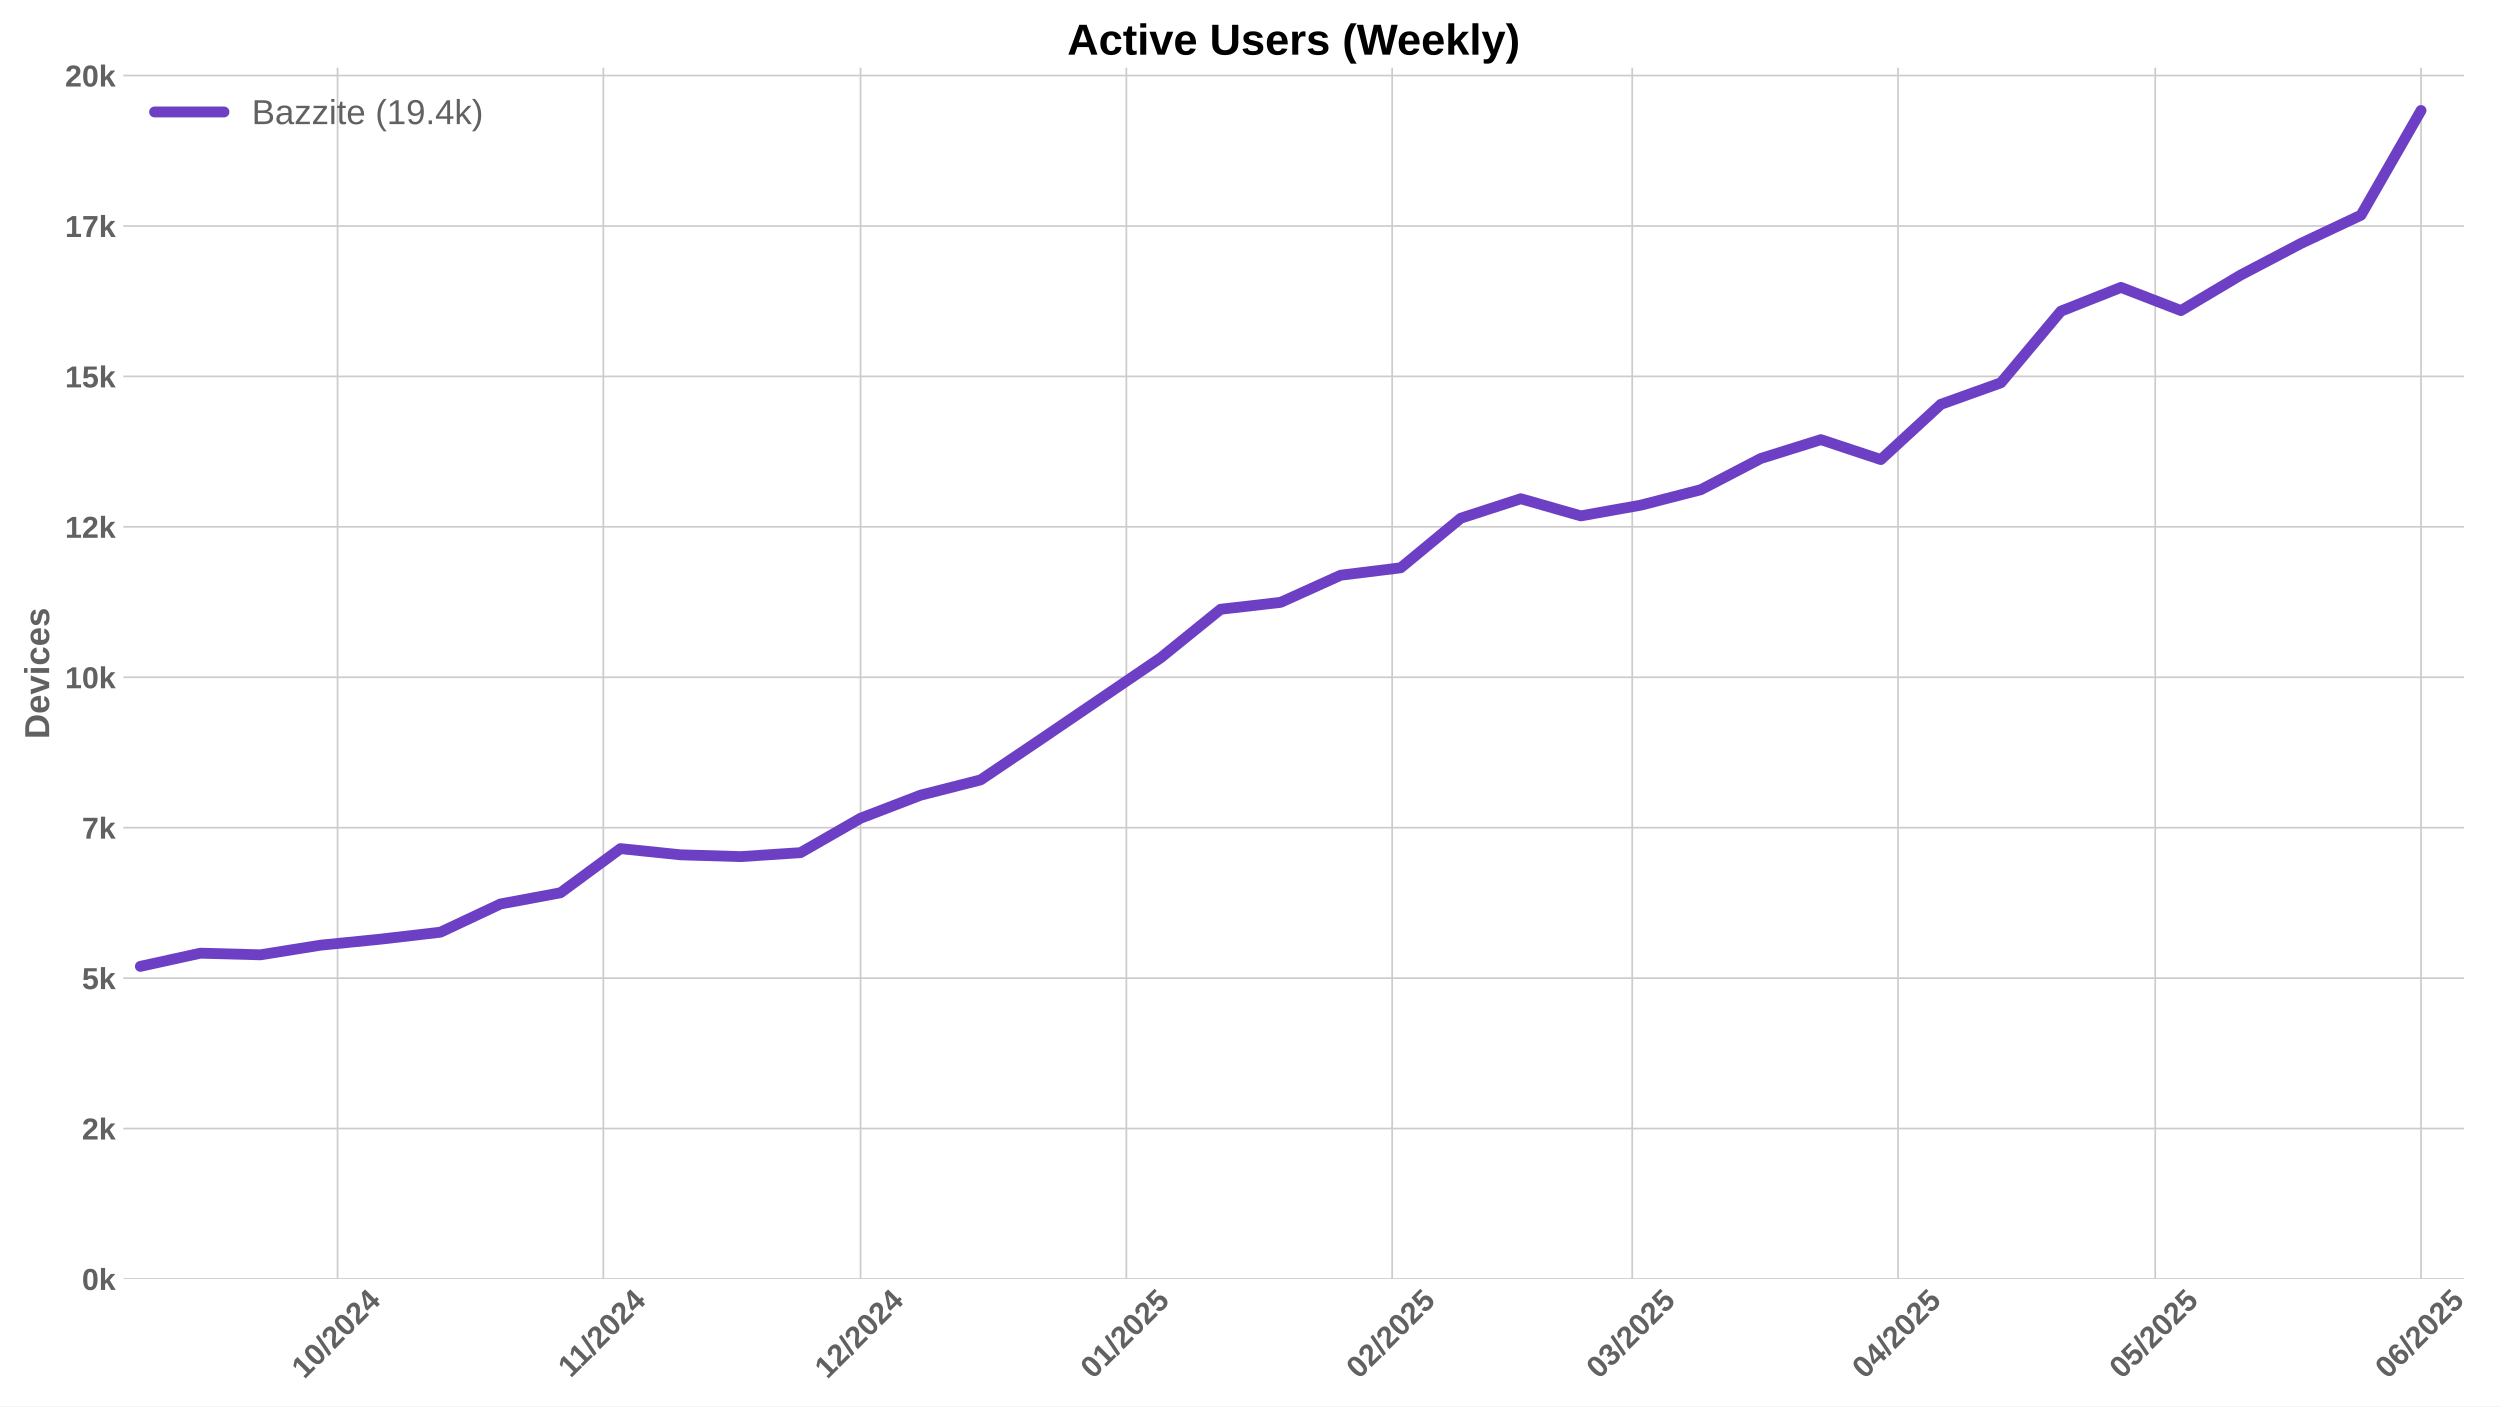
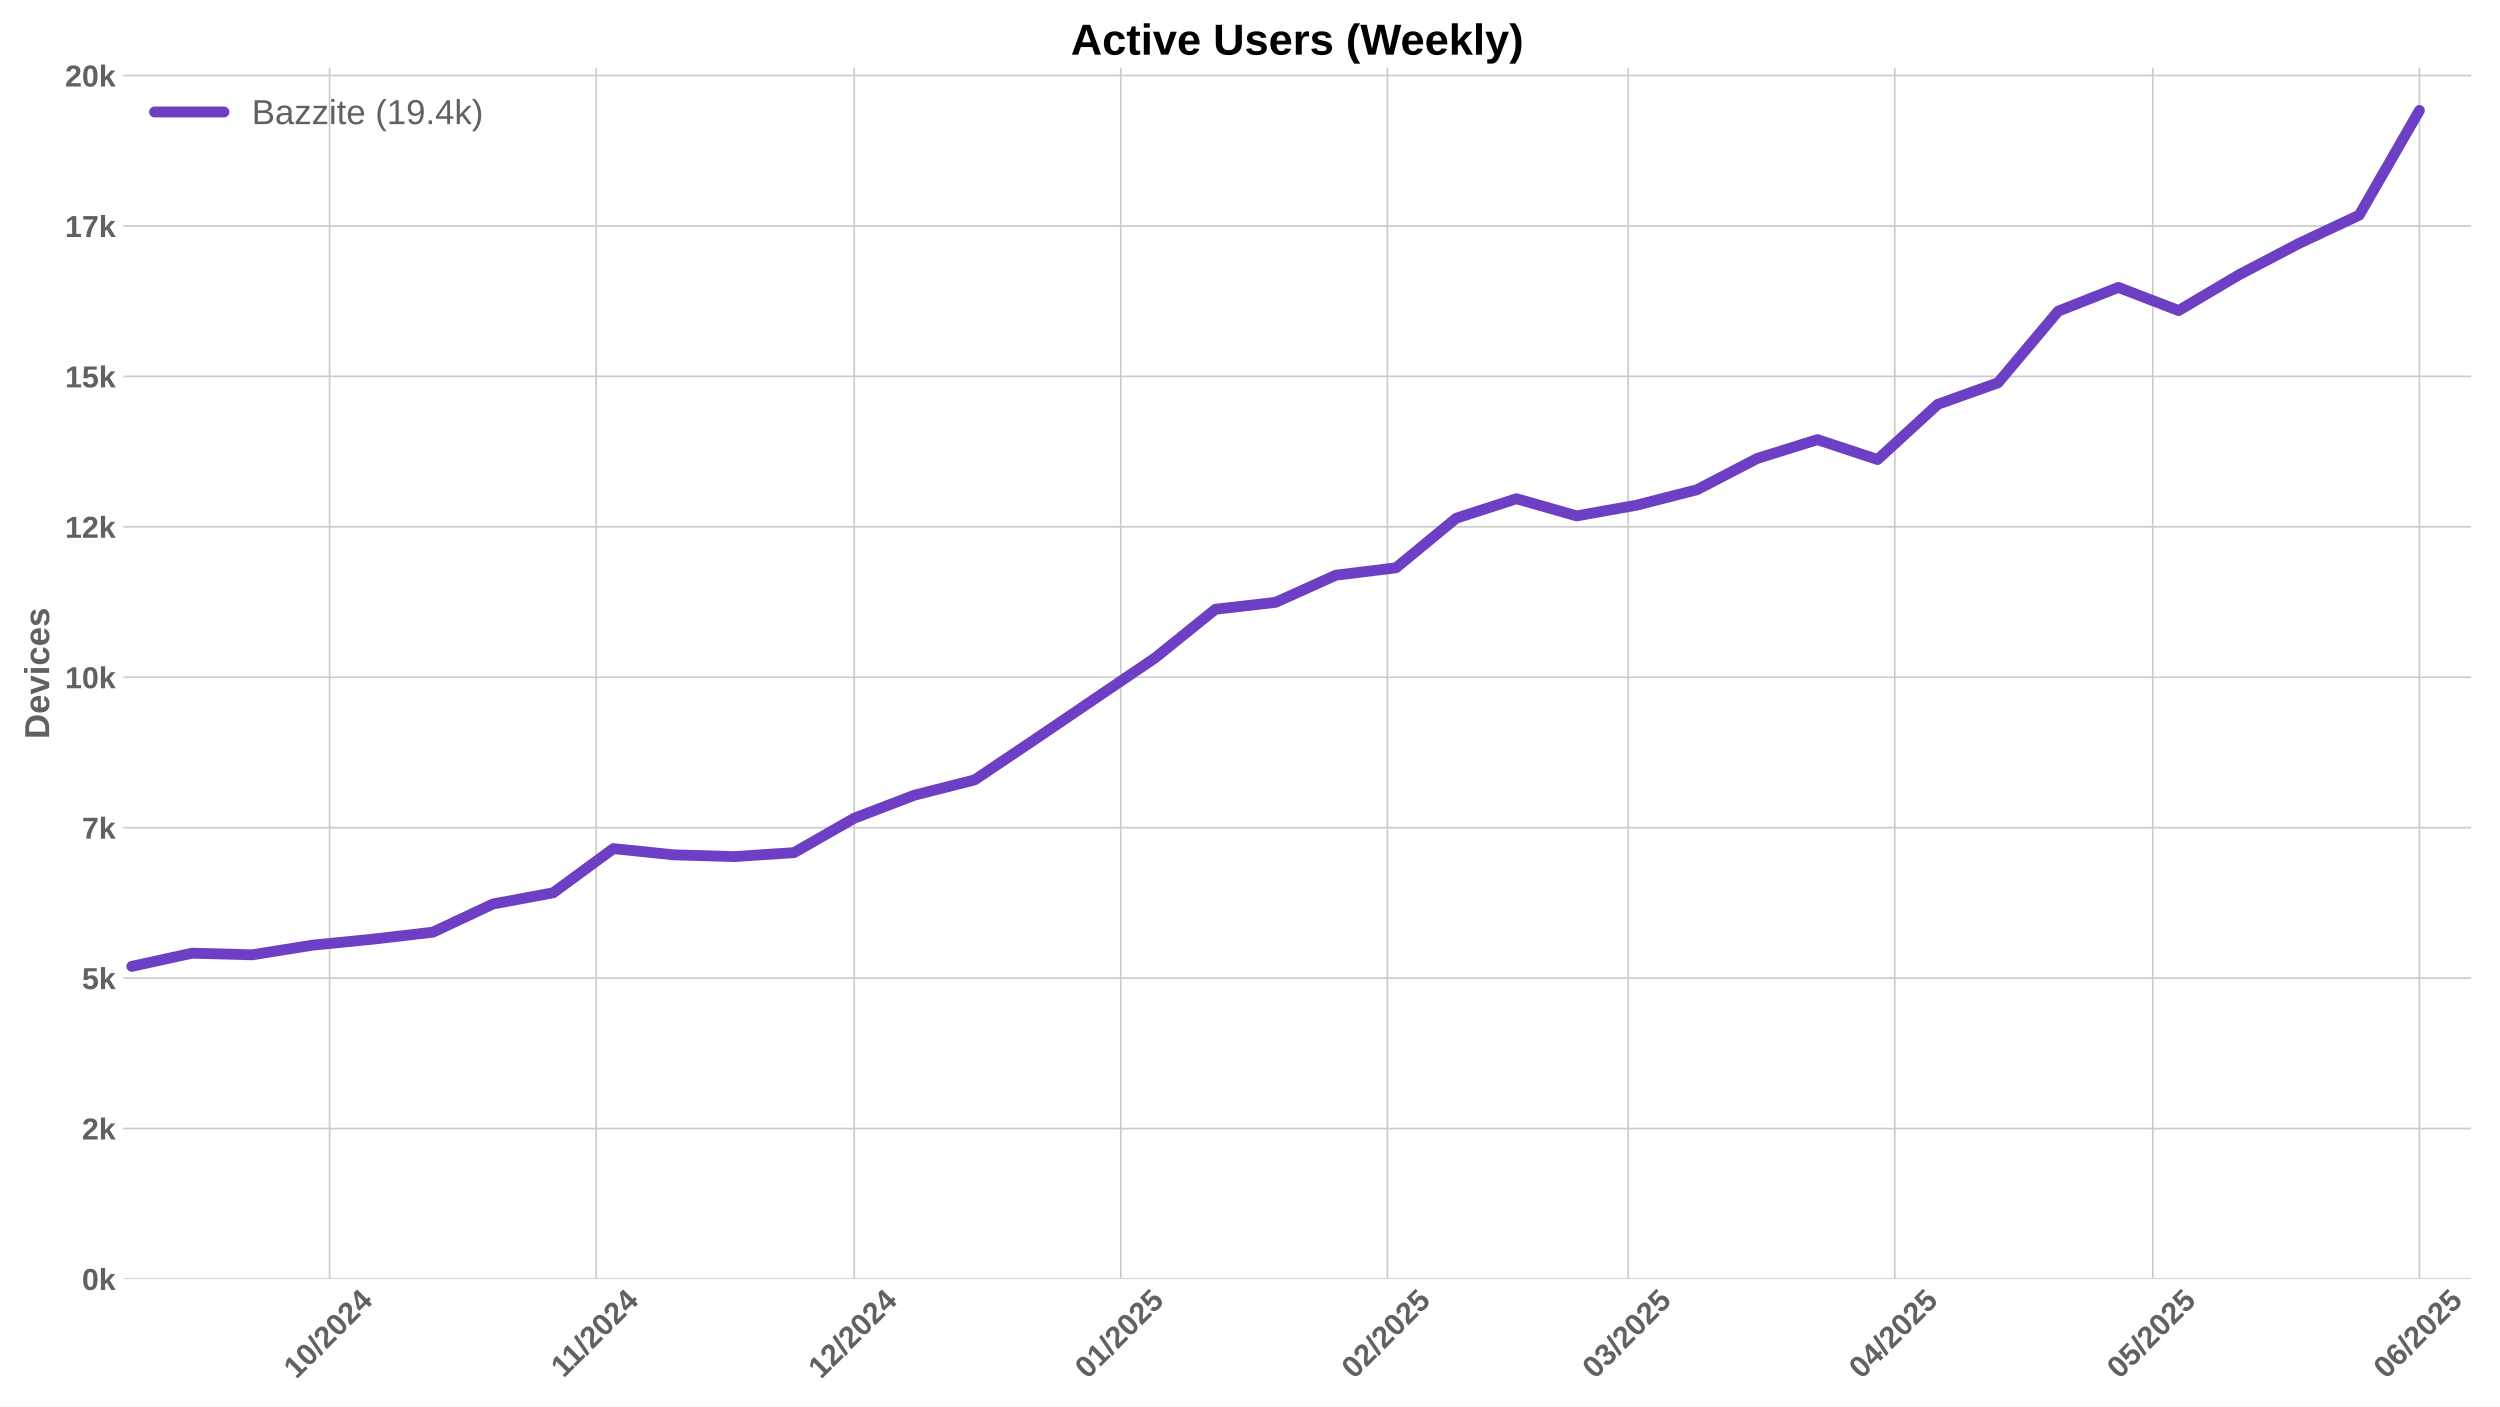
<svg xmlns="http://www.w3.org/2000/svg" xmlns:xlink="http://www.w3.org/1999/xlink" width="1152pt" height="648pt" viewBox="0 0 1152 648" version="1.1">
  <defs>
    <style type="text/css">*{stroke-linejoin: round; stroke-linecap: butt}</style>
  </defs>
  <g id="figure_1">
    <g id="patch_1">
      <path d="M 0 648  L 1152 648  L 1152 0  L 0 0  z " style="fill: #ffffff" />
    </g>
    <g id="axes_1">
      <g id="patch_2">
-         <path d="M 56.82 589.343  L 1135.414 589.343  L 1135.414 31.2  L 56.82 31.2  z " style="fill: #ffffff" />
+         <path d="M 56.82 589.343  L 1138.684 589.343  L 1138.684 31.2  L 56.82 31.2  z " style="fill: #ffffff" />
      </g>
      <g id="matplotlib.axis_1">
        <g id="xtick_1">
          <g id="line2d_1">
-             <path d="M 155.543 589.343  L 155.543 31.2  " clip-path="url(#p401769ab38)" style="fill: none; stroke: #cccccc; stroke-width: 0.8; stroke-linecap: round" />
+             <path d="M 151.88 589.343  L 151.88 31.2  " clip-path="url(#p5f6f5a5160)" style="fill: none; stroke: #cccccc; stroke-width: 0.8; stroke-linecap: round" />
          </g>
          <g id="line2d_2" />
          <g id="text_1">
-             <g style="fill: #616161" transform="translate(140.2131 635.7977) rotate(-45) scale(0.14 -0.14)">
+             <g style="fill: #616161" transform="translate(136.5498 635.7977) rotate(-45) scale(0.14 -0.14)">
              <defs>
                <path id="LiberationSans-Bold-31" d="M 403 0  L 403 653  L 1494 653  L 1494 3656  L 438 2997  L 438 3688  L 1541 4403  L 2372 4403  L 2372 653  L 3381 653  L 3381 0  L 403 0  z " transform="scale(0.015625)" />
                <path id="LiberationSans-Bold-30" d="M 3297 2203  Q 3297 1088 2914 512  Q 2531 -63 1766 -63  Q 253 -63 253 2203  Q 253 2994 418 3494  Q 584 3994 915 4231  Q 1247 4469 1791 4469  Q 2572 4469 2934 3903  Q 3297 3338 3297 2203  z M 2416 2203  Q 2416 2813 2356 3150  Q 2297 3488 2165 3634  Q 2034 3781 1784 3781  Q 1519 3781 1383 3632  Q 1247 3484 1189 3148  Q 1131 2813 1131 2203  Q 1131 1600 1192 1261  Q 1253 922 1386 775  Q 1519 628 1772 628  Q 2022 628 2158 783  Q 2294 938 2355 1278  Q 2416 1619 2416 2203  z " transform="scale(0.015625)" />
                <path id="LiberationSans-Bold-2f" d="M 63 -128  L 972 4638  L 1716 4638  L 822 -128  L 63 -128  z " transform="scale(0.015625)" />
                <path id="LiberationSans-Bold-32" d="M 222 0  L 222 609  Q 394 988 711 1347  Q 1028 1706 1509 2097  Q 1972 2472 2158 2715  Q 2344 2959 2344 3194  Q 2344 3769 1766 3769  Q 1484 3769 1336 3617  Q 1188 3466 1144 3163  L 259 3213  Q 334 3825 717 4147  Q 1100 4469 1759 4469  Q 2472 4469 2853 4144  Q 3234 3819 3234 3231  Q 3234 2922 3112 2672  Q 2991 2422 2800 2211  Q 2609 2000 2376 1815  Q 2144 1631 1925 1456  Q 1706 1281 1526 1103  Q 1347 925 1259 722  L 3303 722  L 3303 0  L 222 0  z " transform="scale(0.015625)" />
                <path id="LiberationSans-Bold-34" d="M 2938 897  L 2938 0  L 2100 0  L 2100 897  L 97 897  L 97 1556  L 1956 4403  L 2938 4403  L 2938 1550  L 3525 1550  L 3525 897  L 2938 897  z M 2100 2991  Q 2100 3159 2111 3356  Q 2122 3553 2128 3609  Q 2047 3434 1834 3103  L 813 1550  L 2100 1550  L 2100 2991  z " transform="scale(0.015625)" />
              </defs>
              <use xlink:href="#LiberationSans-Bold-31" />
              <use xlink:href="#LiberationSans-Bold-30" transform="translate(55.61523 0)" />
              <use xlink:href="#LiberationSans-Bold-2f" transform="translate(111.2305 0)" />
              <use xlink:href="#LiberationSans-Bold-32" transform="translate(139.0137 0)" />
              <use xlink:href="#LiberationSans-Bold-30" transform="translate(194.6289 0)" />
              <use xlink:href="#LiberationSans-Bold-32" transform="translate(250.2441 0)" />
              <use xlink:href="#LiberationSans-Bold-34" transform="translate(305.8594 0)" />
            </g>
          </g>
        </g>
        <g id="xtick_2">
          <g id="line2d_3">
-             <path d="M 278.021 589.343  L 278.021 31.2  " clip-path="url(#p401769ab38)" style="fill: none; stroke: #cccccc; stroke-width: 0.8; stroke-linecap: round" />
+             <path d="M 274.729 589.343  L 274.729 31.2  " clip-path="url(#p5f6f5a5160)" style="fill: none; stroke: #cccccc; stroke-width: 0.8; stroke-linecap: round" />
          </g>
          <g id="line2d_4" />
          <g id="text_2">
-             <g style="fill: #616161" transform="translate(262.963 635.2532) rotate(-45) scale(0.14 -0.14)">
+             <g style="fill: #616161" transform="translate(259.671 635.2532) rotate(-45) scale(0.14 -0.14)">
              <use xlink:href="#LiberationSans-Bold-31" />
              <use xlink:href="#LiberationSans-Bold-31" transform="translate(50.11523 0)" />
              <use xlink:href="#LiberationSans-Bold-2f" transform="translate(105.7305 0)" />
              <use xlink:href="#LiberationSans-Bold-32" transform="translate(133.5137 0)" />
              <use xlink:href="#LiberationSans-Bold-30" transform="translate(189.1289 0)" />
              <use xlink:href="#LiberationSans-Bold-32" transform="translate(244.7441 0)" />
              <use xlink:href="#LiberationSans-Bold-34" transform="translate(300.3594 0)" />
            </g>
          </g>
        </g>
        <g id="xtick_3">
          <g id="line2d_5">
-             <path d="M 396.548 589.343  L 396.548 31.2  " clip-path="url(#p401769ab38)" style="fill: none; stroke: #cccccc; stroke-width: 0.8; stroke-linecap: round" />
+             <path d="M 393.615 589.343  L 393.615 31.2  " clip-path="url(#p5f6f5a5160)" style="fill: none; stroke: #cccccc; stroke-width: 0.8; stroke-linecap: round" />
          </g>
          <g id="line2d_6" />
          <g id="text_3">
-             <g style="fill: #616161" transform="translate(381.2175 635.7977) rotate(-45) scale(0.14 -0.14)">
+             <g style="fill: #616161" transform="translate(378.2849 635.7977) rotate(-45) scale(0.14 -0.14)">
              <use xlink:href="#LiberationSans-Bold-31" />
              <use xlink:href="#LiberationSans-Bold-32" transform="translate(55.61523 0)" />
              <use xlink:href="#LiberationSans-Bold-2f" transform="translate(111.2305 0)" />
              <use xlink:href="#LiberationSans-Bold-32" transform="translate(139.0137 0)" />
              <use xlink:href="#LiberationSans-Bold-30" transform="translate(194.6289 0)" />
              <use xlink:href="#LiberationSans-Bold-32" transform="translate(250.2441 0)" />
              <use xlink:href="#LiberationSans-Bold-34" transform="translate(305.8594 0)" />
            </g>
          </g>
        </g>
        <g id="xtick_4">
          <g id="line2d_7">
-             <path d="M 519.026 589.343  L 519.026 31.2  " clip-path="url(#p401769ab38)" style="fill: none; stroke: #cccccc; stroke-width: 0.8; stroke-linecap: round" />
+             <path d="M 516.464 589.343  L 516.464 31.2  " clip-path="url(#p5f6f5a5160)" style="fill: none; stroke: #cccccc; stroke-width: 0.8; stroke-linecap: round" />
          </g>
          <g id="line2d_8" />
          <g id="text_4">
-             <g style="fill: #616161" transform="translate(503.6952 635.7977) rotate(-45) scale(0.14 -0.14)">
+             <g style="fill: #616161" transform="translate(501.1339 635.7977) rotate(-45) scale(0.14 -0.14)">
              <defs>
                <path id="LiberationSans-Bold-35" d="M 3381 1466  Q 3381 766 2945 351  Q 2509 -63 1750 -63  Q 1088 -63 689 235  Q 291 534 197 1100  L 1075 1172  Q 1144 891 1319 762  Q 1494 634 1759 634  Q 2088 634 2283 843  Q 2478 1053 2478 1447  Q 2478 1794 2293 2001  Q 2109 2209 1778 2209  Q 1413 2209 1181 1925  L 325 1925  L 478 4403  L 3125 4403  L 3125 3750  L 1275 3750  L 1203 2638  Q 1522 2919 2000 2919  Q 2628 2919 3004 2528  Q 3381 2138 3381 1466  z " transform="scale(0.015625)" />
              </defs>
              <use xlink:href="#LiberationSans-Bold-30" />
              <use xlink:href="#LiberationSans-Bold-31" transform="translate(55.61523 0)" />
              <use xlink:href="#LiberationSans-Bold-2f" transform="translate(111.2305 0)" />
              <use xlink:href="#LiberationSans-Bold-32" transform="translate(139.0137 0)" />
              <use xlink:href="#LiberationSans-Bold-30" transform="translate(194.6289 0)" />
              <use xlink:href="#LiberationSans-Bold-32" transform="translate(250.2441 0)" />
              <use xlink:href="#LiberationSans-Bold-35" transform="translate(305.8594 0)" />
            </g>
          </g>
        </g>
        <g id="xtick_5">
          <g id="line2d_9">
-             <path d="M 641.503 589.343  L 641.503 31.2  " clip-path="url(#p401769ab38)" style="fill: none; stroke: #cccccc; stroke-width: 0.8; stroke-linecap: round" />
+             <path d="M 639.313 589.343  L 639.313 31.2  " clip-path="url(#p5f6f5a5160)" style="fill: none; stroke: #cccccc; stroke-width: 0.8; stroke-linecap: round" />
          </g>
          <g id="line2d_10" />
          <g id="text_5">
-             <g style="fill: #616161" transform="translate(626.1729 635.7977) rotate(-45) scale(0.14 -0.14)">
+             <g style="fill: #616161" transform="translate(623.9829 635.7977) rotate(-45) scale(0.14 -0.14)">
              <use xlink:href="#LiberationSans-Bold-30" />
              <use xlink:href="#LiberationSans-Bold-32" transform="translate(55.61523 0)" />
              <use xlink:href="#LiberationSans-Bold-2f" transform="translate(111.2305 0)" />
              <use xlink:href="#LiberationSans-Bold-32" transform="translate(139.0137 0)" />
              <use xlink:href="#LiberationSans-Bold-30" transform="translate(194.6289 0)" />
              <use xlink:href="#LiberationSans-Bold-32" transform="translate(250.2441 0)" />
              <use xlink:href="#LiberationSans-Bold-35" transform="translate(305.8594 0)" />
            </g>
          </g>
        </g>
        <g id="xtick_6">
          <g id="line2d_11">
-             <path d="M 752.128 589.343  L 752.128 31.2  " clip-path="url(#p401769ab38)" style="fill: none; stroke: #cccccc; stroke-width: 0.8; stroke-linecap: round" />
+             <path d="M 750.274 589.343  L 750.274 31.2  " clip-path="url(#p5f6f5a5160)" style="fill: none; stroke: #cccccc; stroke-width: 0.8; stroke-linecap: round" />
          </g>
          <g id="line2d_12" />
          <g id="text_6">
-             <g style="fill: #616161" transform="translate(736.7979 635.7977) rotate(-45) scale(0.14 -0.14)">
+             <g style="fill: #616161" transform="translate(734.9433 635.7977) rotate(-45) scale(0.14 -0.14)">
              <defs>
                <path id="LiberationSans-Bold-33" d="M 3328 1222  Q 3328 603 2922 265  Q 2516 -72 1766 -72  Q 1056 -72 637 254  Q 219 581 147 1197  L 1041 1275  Q 1125 641 1763 641  Q 2078 641 2253 797  Q 2428 953 2428 1275  Q 2428 1569 2215 1725  Q 2003 1881 1584 1881  L 1278 1881  L 1278 2591  L 1566 2591  Q 1944 2591 2134 2745  Q 2325 2900 2325 3188  Q 2325 3459 2173 3614  Q 2022 3769 1731 3769  Q 1459 3769 1292 3619  Q 1125 3469 1100 3194  L 222 3256  Q 291 3825 694 4147  Q 1097 4469 1747 4469  Q 2438 4469 2827 4158  Q 3216 3847 3216 3297  Q 3216 2884 2973 2618  Q 2731 2353 2275 2266  L 2275 2253  Q 2781 2194 3054 1920  Q 3328 1647 3328 1222  z " transform="scale(0.015625)" />
              </defs>
              <use xlink:href="#LiberationSans-Bold-30" />
              <use xlink:href="#LiberationSans-Bold-33" transform="translate(55.61523 0)" />
              <use xlink:href="#LiberationSans-Bold-2f" transform="translate(111.2305 0)" />
              <use xlink:href="#LiberationSans-Bold-32" transform="translate(139.0137 0)" />
              <use xlink:href="#LiberationSans-Bold-30" transform="translate(194.6289 0)" />
              <use xlink:href="#LiberationSans-Bold-32" transform="translate(250.2441 0)" />
              <use xlink:href="#LiberationSans-Bold-35" transform="translate(305.8594 0)" />
            </g>
          </g>
        </g>
        <g id="xtick_7">
          <g id="line2d_13">
-             <path d="M 874.606 589.343  L 874.606 31.2  " clip-path="url(#p401769ab38)" style="fill: none; stroke: #cccccc; stroke-width: 0.8; stroke-linecap: round" />
+             <path d="M 873.123 589.343  L 873.123 31.2  " clip-path="url(#p5f6f5a5160)" style="fill: none; stroke: #cccccc; stroke-width: 0.8; stroke-linecap: round" />
          </g>
          <g id="line2d_14" />
          <g id="text_7">
-             <g style="fill: #616161" transform="translate(859.2756 635.7977) rotate(-45) scale(0.14 -0.14)">
+             <g style="fill: #616161" transform="translate(857.7924 635.7977) rotate(-45) scale(0.14 -0.14)">
              <use xlink:href="#LiberationSans-Bold-30" />
              <use xlink:href="#LiberationSans-Bold-34" transform="translate(55.61523 0)" />
              <use xlink:href="#LiberationSans-Bold-2f" transform="translate(111.2305 0)" />
              <use xlink:href="#LiberationSans-Bold-32" transform="translate(139.0137 0)" />
              <use xlink:href="#LiberationSans-Bold-30" transform="translate(194.6289 0)" />
              <use xlink:href="#LiberationSans-Bold-32" transform="translate(250.2441 0)" />
              <use xlink:href="#LiberationSans-Bold-35" transform="translate(305.8594 0)" />
            </g>
          </g>
        </g>
        <g id="xtick_8">
          <g id="line2d_15">
-             <path d="M 993.133 589.343  L 993.133 31.2  " clip-path="url(#p401769ab38)" style="fill: none; stroke: #cccccc; stroke-width: 0.8; stroke-linecap: round" />
+             <path d="M 992.009 589.343  L 992.009 31.2  " clip-path="url(#p5f6f5a5160)" style="fill: none; stroke: #cccccc; stroke-width: 0.8; stroke-linecap: round" />
          </g>
          <g id="line2d_16" />
          <g id="text_8">
-             <g style="fill: #616161" transform="translate(977.8024 635.7977) rotate(-45) scale(0.14 -0.14)">
+             <g style="fill: #616161" transform="translate(976.6785 635.7977) rotate(-45) scale(0.14 -0.14)">
              <use xlink:href="#LiberationSans-Bold-30" />
              <use xlink:href="#LiberationSans-Bold-35" transform="translate(55.61523 0)" />
              <use xlink:href="#LiberationSans-Bold-2f" transform="translate(111.2305 0)" />
              <use xlink:href="#LiberationSans-Bold-32" transform="translate(139.0137 0)" />
              <use xlink:href="#LiberationSans-Bold-30" transform="translate(194.6289 0)" />
              <use xlink:href="#LiberationSans-Bold-32" transform="translate(250.2441 0)" />
              <use xlink:href="#LiberationSans-Bold-35" transform="translate(305.8594 0)" />
            </g>
          </g>
        </g>
        <g id="xtick_9">
          <g id="line2d_17">
-             <path d="M 1115.61 589.343  L 1115.61 31.2  " clip-path="url(#p401769ab38)" style="fill: none; stroke: #cccccc; stroke-width: 0.8; stroke-linecap: round" />
+             <path d="M 1114.858 589.343  L 1114.858 31.2  " clip-path="url(#p5f6f5a5160)" style="fill: none; stroke: #cccccc; stroke-width: 0.8; stroke-linecap: round" />
          </g>
          <g id="line2d_18" />
          <g id="text_9">
-             <g style="fill: #616161" transform="translate(1100.28 635.7977) rotate(-45) scale(0.14 -0.14)">
+             <g style="fill: #616161" transform="translate(1099.528 635.7977) rotate(-45) scale(0.14 -0.14)">
              <defs>
                <path id="LiberationSans-Bold-36" d="M 3328 1441  Q 3328 738 2934 337  Q 2541 -63 1847 -63  Q 1069 -63 651 482  Q 234 1028 234 2100  Q 234 3278 657 3873  Q 1081 4469 1869 4469  Q 2428 4469 2751 4222  Q 3075 3975 3209 3456  L 2381 3341  Q 2263 3775 1850 3775  Q 1497 3775 1295 3422  Q 1094 3069 1094 2350  Q 1234 2584 1484 2709  Q 1734 2834 2050 2834  Q 2641 2834 2984 2459  Q 3328 2084 3328 1441  z M 2447 1416  Q 2447 1791 2273 1989  Q 2100 2188 1797 2188  Q 1506 2188 1331 2002  Q 1156 1816 1156 1509  Q 1156 1125 1339 873  Q 1522 622 1819 622  Q 2116 622 2281 833  Q 2447 1044 2447 1416  z " transform="scale(0.015625)" />
              </defs>
              <use xlink:href="#LiberationSans-Bold-30" />
              <use xlink:href="#LiberationSans-Bold-36" transform="translate(55.61523 0)" />
              <use xlink:href="#LiberationSans-Bold-2f" transform="translate(111.2305 0)" />
              <use xlink:href="#LiberationSans-Bold-32" transform="translate(139.0137 0)" />
              <use xlink:href="#LiberationSans-Bold-30" transform="translate(194.6289 0)" />
              <use xlink:href="#LiberationSans-Bold-32" transform="translate(250.2441 0)" />
              <use xlink:href="#LiberationSans-Bold-35" transform="translate(305.8594 0)" />
            </g>
          </g>
        </g>
      </g>
      <g id="matplotlib.axis_2">
        <g id="ytick_1">
          <g id="line2d_19">
-             <path d="M 56.82 589.343  L 1135.414 589.343  " clip-path="url(#p401769ab38)" style="fill: none; stroke: #cccccc; stroke-width: 0.8; stroke-linecap: round" />
+             <path d="M 56.82 589.343  L 1138.684 589.343  " clip-path="url(#p5f6f5a5160)" style="fill: none; stroke: #cccccc; stroke-width: 0.8; stroke-linecap: round" />
          </g>
          <g id="line2d_20" />
          <g id="text_10">
            <g style="fill: #616161" transform="translate(37.74938 594.416) scale(0.14 -0.14)">
              <defs>
                <path id="LiberationSans-Bold-6b" d="M 2606 0  L 1703 1531  L 1325 1269  L 1325 0  L 447 0  L 447 4638  L 1325 4638  L 1325 1981  L 2531 3381  L 3475 3381  L 2288 2063  L 3566 0  L 2606 0  z " transform="scale(0.015625)" />
              </defs>
              <use xlink:href="#LiberationSans-Bold-30" />
              <use xlink:href="#LiberationSans-Bold-6b" transform="translate(55.61523 0)" />
            </g>
          </g>
        </g>
        <g id="ytick_2">
          <g id="line2d_21">
-             <path d="M 56.82 520.027  L 1135.414 520.027  " clip-path="url(#p401769ab38)" style="fill: none; stroke: #cccccc; stroke-width: 0.8; stroke-linecap: round" />
+             <path d="M 56.82 520.027  L 1138.684 520.027  " clip-path="url(#p5f6f5a5160)" style="fill: none; stroke: #cccccc; stroke-width: 0.8; stroke-linecap: round" />
          </g>
          <g id="line2d_22" />
          <g id="text_11">
            <g style="fill: #616161" transform="translate(37.74938 525.0994) scale(0.14 -0.14)">
              <use xlink:href="#LiberationSans-Bold-32" />
              <use xlink:href="#LiberationSans-Bold-6b" transform="translate(55.61523 0)" />
            </g>
          </g>
        </g>
        <g id="ytick_3">
          <g id="line2d_23">
-             <path d="M 56.82 450.71  L 1135.414 450.71  " clip-path="url(#p401769ab38)" style="fill: none; stroke: #cccccc; stroke-width: 0.8; stroke-linecap: round" />
+             <path d="M 56.82 450.71  L 1138.684 450.71  " clip-path="url(#p5f6f5a5160)" style="fill: none; stroke: #cccccc; stroke-width: 0.8; stroke-linecap: round" />
          </g>
          <g id="line2d_24" />
          <g id="text_12">
            <g style="fill: #616161" transform="translate(37.74938 455.7827) scale(0.14 -0.14)">
              <use xlink:href="#LiberationSans-Bold-35" />
              <use xlink:href="#LiberationSans-Bold-6b" transform="translate(55.61523 0)" />
            </g>
          </g>
        </g>
        <g id="ytick_4">
          <g id="line2d_25">
-             <path d="M 56.82 381.393  L 1135.414 381.393  " clip-path="url(#p401769ab38)" style="fill: none; stroke: #cccccc; stroke-width: 0.8; stroke-linecap: round" />
+             <path d="M 56.82 381.393  L 1138.684 381.393  " clip-path="url(#p5f6f5a5160)" style="fill: none; stroke: #cccccc; stroke-width: 0.8; stroke-linecap: round" />
          </g>
          <g id="line2d_26" />
          <g id="text_13">
            <g style="fill: #616161" transform="translate(37.74938 386.4661) scale(0.14 -0.14)">
              <defs>
                <path id="LiberationSans-Bold-37" d="M 3278 3706  Q 2981 3238 2717 2797  Q 2453 2356 2256 1911  Q 2059 1466 1945 995  Q 1831 525 1831 0  L 916 0  Q 916 550 1059 1064  Q 1203 1578 1475 2111  Q 1747 2644 2463 3681  L 275 3681  L 275 4403  L 3278 4403  L 3278 3706  z " transform="scale(0.015625)" />
              </defs>
              <use xlink:href="#LiberationSans-Bold-37" />
              <use xlink:href="#LiberationSans-Bold-6b" transform="translate(55.61523 0)" />
            </g>
          </g>
        </g>
        <g id="ytick_5">
          <g id="line2d_27">
-             <path d="M 56.82 312.077  L 1135.414 312.077  " clip-path="url(#p401769ab38)" style="fill: none; stroke: #cccccc; stroke-width: 0.8; stroke-linecap: round" />
+             <path d="M 56.82 312.077  L 1138.684 312.077  " clip-path="url(#p5f6f5a5160)" style="fill: none; stroke: #cccccc; stroke-width: 0.8; stroke-linecap: round" />
          </g>
          <g id="line2d_28" />
          <g id="text_14">
            <g style="fill: #616161" transform="translate(29.96406 317.1494) scale(0.14 -0.14)">
              <use xlink:href="#LiberationSans-Bold-31" />
              <use xlink:href="#LiberationSans-Bold-30" transform="translate(55.61523 0)" />
              <use xlink:href="#LiberationSans-Bold-6b" transform="translate(111.2305 0)" />
            </g>
          </g>
        </g>
        <g id="ytick_6">
          <g id="line2d_29">
-             <path d="M 56.82 242.76  L 1135.414 242.76  " clip-path="url(#p401769ab38)" style="fill: none; stroke: #cccccc; stroke-width: 0.8; stroke-linecap: round" />
+             <path d="M 56.82 242.76  L 1138.684 242.76  " clip-path="url(#p5f6f5a5160)" style="fill: none; stroke: #cccccc; stroke-width: 0.8; stroke-linecap: round" />
          </g>
          <g id="line2d_30" />
          <g id="text_15">
            <g style="fill: #616161" transform="translate(29.96406 247.8328) scale(0.14 -0.14)">
              <use xlink:href="#LiberationSans-Bold-31" />
              <use xlink:href="#LiberationSans-Bold-32" transform="translate(55.61523 0)" />
              <use xlink:href="#LiberationSans-Bold-6b" transform="translate(111.2305 0)" />
            </g>
          </g>
        </g>
        <g id="ytick_7">
          <g id="line2d_31">
-             <path d="M 56.82 173.443  L 1135.414 173.443  " clip-path="url(#p401769ab38)" style="fill: none; stroke: #cccccc; stroke-width: 0.8; stroke-linecap: round" />
+             <path d="M 56.82 173.443  L 1138.684 173.443  " clip-path="url(#p5f6f5a5160)" style="fill: none; stroke: #cccccc; stroke-width: 0.8; stroke-linecap: round" />
          </g>
          <g id="line2d_32" />
          <g id="text_16">
            <g style="fill: #616161" transform="translate(29.96406 178.5161) scale(0.14 -0.14)">
              <use xlink:href="#LiberationSans-Bold-31" />
              <use xlink:href="#LiberationSans-Bold-35" transform="translate(55.61523 0)" />
              <use xlink:href="#LiberationSans-Bold-6b" transform="translate(111.2305 0)" />
            </g>
          </g>
        </g>
        <g id="ytick_8">
          <g id="line2d_33">
-             <path d="M 56.82 104.127  L 1135.414 104.127  " clip-path="url(#p401769ab38)" style="fill: none; stroke: #cccccc; stroke-width: 0.8; stroke-linecap: round" />
+             <path d="M 56.82 104.127  L 1138.684 104.127  " clip-path="url(#p5f6f5a5160)" style="fill: none; stroke: #cccccc; stroke-width: 0.8; stroke-linecap: round" />
          </g>
          <g id="line2d_34" />
          <g id="text_17">
            <g style="fill: #616161" transform="translate(29.96406 109.1995) scale(0.14 -0.14)">
              <use xlink:href="#LiberationSans-Bold-31" />
              <use xlink:href="#LiberationSans-Bold-37" transform="translate(55.61523 0)" />
              <use xlink:href="#LiberationSans-Bold-6b" transform="translate(111.2305 0)" />
            </g>
          </g>
        </g>
        <g id="ytick_9">
          <g id="line2d_35">
-             <path d="M 56.82 34.81  L 1135.414 34.81  " clip-path="url(#p401769ab38)" style="fill: none; stroke: #cccccc; stroke-width: 0.8; stroke-linecap: round" />
+             <path d="M 56.82 34.81  L 1138.684 34.81  " clip-path="url(#p5f6f5a5160)" style="fill: none; stroke: #cccccc; stroke-width: 0.8; stroke-linecap: round" />
          </g>
          <g id="line2d_36" />
          <g id="text_18">
            <g style="fill: #616161" transform="translate(29.96406 39.88282) scale(0.14 -0.14)">
              <use xlink:href="#LiberationSans-Bold-32" />
              <use xlink:href="#LiberationSans-Bold-30" transform="translate(55.61523 0)" />
              <use xlink:href="#LiberationSans-Bold-6b" transform="translate(111.2305 0)" />
            </g>
          </g>
        </g>
        <g id="text_19">
          <g style="fill: #616161" transform="translate(22.64406 340.5153) rotate(-90) scale(0.16 -0.16)">
            <defs>
              <path id="LiberationSans-Bold-44" d="M 4353 2234  Q 4353 1553 4086 1045  Q 3819 538 3330 269  Q 2841 0 2209 0  L 428 0  L 428 4403  L 2022 4403  Q 3134 4403 3743 3842  Q 4353 3281 4353 2234  z M 3425 2234  Q 3425 2944 3056 3317  Q 2688 3691 2003 3691  L 1350 3691  L 1350 713  L 2131 713  Q 2725 713 3075 1122  Q 3425 1531 3425 2234  z " transform="scale(0.015625)" />
              <path id="LiberationSans-Bold-65" d="M 1831 -63  Q 1069 -63 659 389  Q 250 841 250 1706  Q 250 2544 665 2994  Q 1081 3444 1844 3444  Q 2572 3444 2956 2961  Q 3341 2478 3341 1547  L 3341 1522  L 1172 1522  Q 1172 1028 1355 776  Q 1538 525 1875 525  Q 2341 525 2463 928  L 3291 856  Q 2931 -63 1831 -63  z M 1831 2891  Q 1522 2891 1355 2675  Q 1188 2459 1178 2072  L 2491 2072  Q 2466 2481 2294 2686  Q 2122 2891 1831 2891  z " transform="scale(0.015625)" />
              <path id="LiberationSans-Bold-76" d="M 2284 0  L 1234 0  L 25 3381  L 953 3381  L 1544 1491  Q 1591 1334 1766 709  Q 1797 838 1894 1159  Q 1991 1481 2613 3381  L 3531 3381  L 2284 0  z " transform="scale(0.015625)" />
              <path id="LiberationSans-Bold-69" d="M 447 3991  L 447 4638  L 1325 4638  L 1325 3991  L 447 3991  z M 447 0  L 447 3381  L 1325 3381  L 1325 0  L 447 0  z " transform="scale(0.015625)" />
              <path id="LiberationSans-Bold-63" d="M 1856 -63  Q 1088 -63 669 395  Q 250 853 250 1672  Q 250 2509 672 2976  Q 1094 3444 1869 3444  Q 2466 3444 2856 3144  Q 3247 2844 3347 2316  L 2463 2272  Q 2425 2531 2275 2686  Q 2125 2841 1850 2841  Q 1172 2841 1172 1706  Q 1172 538 1863 538  Q 2113 538 2281 695  Q 2450 853 2491 1166  L 3372 1125  Q 3325 778 3123 506  Q 2922 234 2594 85  Q 2266 -63 1856 -63  z " transform="scale(0.015625)" />
              <path id="LiberationSans-Bold-73" d="M 3297 988  Q 3297 497 2895 217  Q 2494 -63 1784 -63  Q 1088 -63 717 157  Q 347 378 225 844  L 997 959  Q 1063 719 1223 619  Q 1384 519 1784 519  Q 2153 519 2322 612  Q 2491 706 2491 906  Q 2491 1069 2355 1164  Q 2219 1259 1894 1325  Q 1150 1472 890 1598  Q 631 1725 495 1926  Q 359 2128 359 2422  Q 359 2906 732 3176  Q 1106 3447 1791 3447  Q 2394 3447 2761 3212  Q 3128 2978 3219 2534  L 2441 2453  Q 2403 2659 2256 2761  Q 2109 2863 1791 2863  Q 1478 2863 1322 2783  Q 1166 2703 1166 2516  Q 1166 2369 1286 2283  Q 1406 2197 1691 2141  Q 2088 2059 2395 1973  Q 2703 1888 2889 1769  Q 3075 1650 3186 1464  Q 3297 1278 3297 988  z " transform="scale(0.015625)" />
            </defs>
            <use xlink:href="#LiberationSans-Bold-44" />
            <use xlink:href="#LiberationSans-Bold-65" transform="translate(72.2168 0)" />
            <use xlink:href="#LiberationSans-Bold-76" transform="translate(127.832 0)" />
            <use xlink:href="#LiberationSans-Bold-69" transform="translate(183.4473 0)" />
            <use xlink:href="#LiberationSans-Bold-63" transform="translate(211.2305 0)" />
            <use xlink:href="#LiberationSans-Bold-65" transform="translate(266.8457 0)" />
            <use xlink:href="#LiberationSans-Bold-73" transform="translate(322.4609 0)" />
          </g>
        </g>
      </g>
      <g id="line2d_37">
-         <path d="M 64.673 445.303  L 92.329 439.231  L 119.985 439.98  L 147.642 435.543  L 175.298 432.771  L 202.954 429.554  L 230.61 416.551  L 258.267 411.393  L 285.923 391.042  L 313.579 393.898  L 341.235 394.73  L 368.892 392.9  L 396.548 377.04  L 424.204 366.421  L 451.86 359.378  L 479.517 340.746  L 534.829 303.121  L 562.485 280.745  L 590.142 277.557  L 617.798 265.052  L 645.454 261.642  L 673.11 238.795  L 700.767 229.812  L 728.423 237.714  L 756.079 232.778  L 783.735 225.653  L 811.392 211.262  L 839.048 202.584  L 866.704 211.762  L 894.36 186.308  L 922.017 176.382  L 949.673 143.388  L 977.329 132.436  L 1004.985 143.11  L 1032.642 126.668  L 1060.298 112.167  L 1087.954 99.136  L 1115.61 50.919  " clip-path="url(#p401769ab38)" style="fill: none; stroke: #6c3fc4; stroke-width: 5; stroke-linecap: round" />
+         <path d="M 60.734 445.303  L 88.474 439.231  L 116.214 439.98  L 143.954 435.543  L 171.694 432.771  L 199.435 429.554  L 227.175 416.551  L 254.915 411.393  L 282.655 391.042  L 310.395 393.898  L 338.135 394.73  L 365.875 392.9  L 393.615 377.04  L 421.355 366.421  L 449.095 359.378  L 476.836 340.746  L 532.316 303.121  L 560.056 280.745  L 587.796 277.557  L 615.536 265.052  L 643.276 261.642  L 671.016 238.795  L 698.756 229.812  L 726.496 237.714  L 754.237 232.778  L 781.977 225.653  L 809.717 211.262  L 837.457 202.584  L 865.197 211.762  L 892.937 186.308  L 920.677 176.382  L 948.417 143.388  L 976.157 132.436  L 1003.897 143.11  L 1031.638 126.668  L 1059.378 112.167  L 1087.118 99.136  L 1114.858 50.919  " clip-path="url(#p5f6f5a5160)" style="fill: none; stroke: #6c3fc4; stroke-width: 5; stroke-linecap: round" />
      </g>
      <g id="patch_3">
        <path d="M 56.82 589.343  L 56.82 31.2  " style="fill: none" />
      </g>
      <g id="patch_4">
-         <path d="M 1135.414 589.343  L 1135.414 31.2  " style="fill: none" />
+         <path d="M 1138.684 589.343  L 1138.684 31.2  " style="fill: none" />
      </g>
      <g id="patch_5">
-         <path d="M 56.82 589.343  L 1135.414 589.343  " style="fill: none" />
+         <path d="M 56.82 589.343  L 1138.684 589.343  " style="fill: none" />
      </g>
      <g id="patch_6">
-         <path d="M 56.82 31.2  L 1135.414 31.2  " style="fill: none" />
+         <path d="M 56.82 31.2  L 1138.684 31.2  " style="fill: none" />
      </g>
      <g id="text_20">
-         <g transform="translate(491.806 25.2) scale(0.2 -0.2)">
+         <g transform="translate(493.441 25.2) scale(0.2 -0.2)">
          <defs>
            <path id="LiberationSans-Bold-41" d="M 3541 0  L 3150 1125  L 1472 1125  L 1081 0  L 159 0  L 1766 4403  L 2853 4403  L 4453 0  L 3541 0  z M 2309 3725  L 2291 3656  Q 2259 3544 2215 3400  Q 2172 3256 1678 1819  L 2944 1819  L 2509 3084  L 2375 3509  L 2309 3725  z " transform="scale(0.015625)" />
            <path id="LiberationSans-Bold-74" d="M 1313 -56  Q 925 -56 715 155  Q 506 366 506 794  L 506 2788  L 78 2788  L 78 3381  L 550 3381  L 825 4175  L 1375 4175  L 1375 3381  L 2016 3381  L 2016 2788  L 1375 2788  L 1375 1031  Q 1375 784 1469 667  Q 1563 550 1759 550  Q 1863 550 2053 594  L 2053 50  Q 1728 -56 1313 -56  z " transform="scale(0.015625)" />
            <path id="LiberationSans-Bold-20" transform="scale(0.015625)" />
            <path id="LiberationSans-Bold-55" d="M 2259 -63  Q 1350 -63 867 381  Q 384 825 384 1650  L 384 4403  L 1306 4403  L 1306 1722  Q 1306 1200 1554 929  Q 1803 659 2284 659  Q 2778 659 3043 942  Q 3309 1225 3309 1753  L 3309 4403  L 4231 4403  L 4231 1697  Q 4231 859 3714 398  Q 3197 -63 2259 -63  z " transform="scale(0.015625)" />
            <path id="LiberationSans-Bold-72" d="M 447 0  L 447 2588  Q 447 2866 439 3052  Q 431 3238 422 3381  L 1259 3381  Q 1269 3325 1284 3039  Q 1300 2753 1300 2659  L 1313 2659  Q 1441 3016 1541 3161  Q 1641 3306 1778 3376  Q 1916 3447 2122 3447  Q 2291 3447 2394 3400  L 2394 2666  Q 2181 2713 2019 2713  Q 1691 2713 1508 2447  Q 1325 2181 1325 1659  L 1325 0  L 447 0  z " transform="scale(0.015625)" />
            <path id="LiberationSans-Bold-28" d="M 1247 -1328  Q 756 -622 537 81  Q 319 784 319 1659  Q 319 2531 537 3232  Q 756 3934 1247 4638  L 2125 4638  Q 1631 3925 1407 3219  Q 1184 2513 1184 1656  Q 1184 803 1406 101  Q 1628 -600 2125 -1328  L 1247 -1328  z " transform="scale(0.015625)" />
            <path id="LiberationSans-Bold-57" d="M 4897 0  L 3803 0  L 3206 2547  Q 3097 2997 3022 3488  Q 2947 3078 2900 2864  Q 2853 2650 2234 0  L 1141 0  L 6 4403  L 941 4403  L 1578 1559  L 1722 872  Q 1809 1306 1892 1701  Q 1975 2097 2516 4403  L 3547 4403  L 4103 2059  Q 4169 1797 4325 872  L 4403 1234  L 4569 1953  L 5100 4403  L 6034 4403  L 4897 0  z " transform="scale(0.015625)" />
            <path id="LiberationSans-Bold-6c" d="M 447 0  L 447 4638  L 1325 4638  L 1325 0  L 447 0  z " transform="scale(0.015625)" />
            <path id="LiberationSans-Bold-79" d="M 884 -1328  Q 569 -1328 331 -1288  L 331 -663  Q 497 -688 634 -688  Q 822 -688 945 -628  Q 1069 -569 1167 -431  Q 1266 -294 1388 34  L 50 3381  L 978 3381  L 1509 1797  Q 1634 1456 1825 753  L 1903 1050  L 2106 1784  L 2606 3381  L 3525 3381  L 2188 -178  Q 1919 -828 1630 -1078  Q 1341 -1328 884 -1328  z " transform="scale(0.015625)" />
            <path id="LiberationSans-Bold-29" d="M 6 -1328  Q 506 -597 726 101  Q 947 800 947 1656  Q 947 2516 722 3223  Q 497 3931 6 4638  L 884 4638  Q 1378 3928 1595 3225  Q 1813 2522 1813 1659  Q 1813 791 1595 87  Q 1378 -616 884 -1328  L 6 -1328  z " transform="scale(0.015625)" />
          </defs>
          <use xlink:href="#LiberationSans-Bold-41" />
          <use xlink:href="#LiberationSans-Bold-63" transform="translate(72.2168 0)" />
          <use xlink:href="#LiberationSans-Bold-74" transform="translate(127.832 0)" />
          <use xlink:href="#LiberationSans-Bold-69" transform="translate(161.1328 0)" />
          <use xlink:href="#LiberationSans-Bold-76" transform="translate(188.916 0)" />
          <use xlink:href="#LiberationSans-Bold-65" transform="translate(244.5312 0)" />
          <use xlink:href="#LiberationSans-Bold-20" transform="translate(300.1465 0)" />
          <use xlink:href="#LiberationSans-Bold-55" transform="translate(327.9297 0)" />
          <use xlink:href="#LiberationSans-Bold-73" transform="translate(400.1465 0)" />
          <use xlink:href="#LiberationSans-Bold-65" transform="translate(455.7617 0)" />
          <use xlink:href="#LiberationSans-Bold-72" transform="translate(511.377 0)" />
          <use xlink:href="#LiberationSans-Bold-73" transform="translate(550.293 0)" />
          <use xlink:href="#LiberationSans-Bold-20" transform="translate(605.9082 0)" />
          <use xlink:href="#LiberationSans-Bold-28" transform="translate(633.6914 0)" />
          <use xlink:href="#LiberationSans-Bold-57" transform="translate(666.9922 0)" />
          <use xlink:href="#LiberationSans-Bold-65" transform="translate(759.627 0)" />
          <use xlink:href="#LiberationSans-Bold-65" transform="translate(815.2422 0)" />
          <use xlink:href="#LiberationSans-Bold-6b" transform="translate(870.8574 0)" />
          <use xlink:href="#LiberationSans-Bold-6c" transform="translate(926.4727 0)" />
          <use xlink:href="#LiberationSans-Bold-79" transform="translate(954.2559 0)" />
          <use xlink:href="#LiberationSans-Bold-29" transform="translate(1009.871 0)" />
        </g>
      </g>
      <g id="legend_1">
        <g id="line2d_38">
          <path d="M 71.22 51.595  L 87.22 51.595  L 103.22 51.595  " style="fill: none; stroke: #6c3fc4; stroke-width: 5; stroke-linecap: round" />
        </g>
        <g id="text_21">
          <g style="fill: #616161" transform="translate(116.02 57.195) scale(0.16 -0.16)">
            <defs>
              <path id="LiberationSans-42" d="M 3931 1241  Q 3931 653 3503 326  Q 3075 0 2313 0  L 525 0  L 525 4403  L 2125 4403  Q 3675 4403 3675 3334  Q 3675 2944 3456 2678  Q 3238 2413 2838 2322  Q 3363 2259 3647 1970  Q 3931 1681 3931 1241  z M 3075 3263  Q 3075 3619 2831 3772  Q 2588 3925 2125 3925  L 1122 3925  L 1122 2531  L 2125 2531  Q 2603 2531 2839 2711  Q 3075 2891 3075 3263  z M 3328 1288  Q 3328 2066 2234 2066  L 1122 2066  L 1122 478  L 2281 478  Q 2828 478 3078 681  Q 3328 884 3328 1288  z " transform="scale(0.015625)" />
              <path id="LiberationSans-61" d="M 1294 -63  Q 784 -63 528 206  Q 272 475 272 944  Q 272 1469 617 1750  Q 963 2031 1731 2050  L 2491 2063  L 2491 2247  Q 2491 2659 2316 2837  Q 2141 3016 1766 3016  Q 1388 3016 1216 2887  Q 1044 2759 1009 2478  L 422 2531  Q 566 3444 1778 3444  Q 2416 3444 2737 3151  Q 3059 2859 3059 2306  L 3059 850  Q 3059 600 3125 473  Q 3191 347 3375 347  Q 3456 347 3559 369  L 3559 19  Q 3347 -31 3125 -31  Q 2813 -31 2670 133  Q 2528 297 2509 647  L 2491 647  Q 2275 259 1989 98  Q 1703 -63 1294 -63  z M 1422 359  Q 1731 359 1972 500  Q 2213 641 2352 886  Q 2491 1131 2491 1391  L 2491 1669  L 1875 1656  Q 1478 1650 1273 1575  Q 1069 1500 959 1344  Q 850 1188 850 934  Q 850 659 998 509  Q 1147 359 1422 359  z " transform="scale(0.015625)" />
              <path id="LiberationSans-7a" d="M 259 0  L 259 428  L 2150 2947  L 366 2947  L 366 3381  L 2816 3381  L 2816 2953  L 922 434  L 2881 434  L 2881 0  L 259 0  z " transform="scale(0.015625)" />
              <path id="LiberationSans-69" d="M 428 4100  L 428 4638  L 991 4638  L 991 4100  L 428 4100  z M 428 0  L 428 3381  L 991 3381  L 991 0  L 428 0  z " transform="scale(0.015625)" />
              <path id="LiberationSans-74" d="M 1731 25  Q 1453 -50 1163 -50  Q 488 -50 488 716  L 488 2972  L 97 2972  L 97 3381  L 509 3381  L 675 4138  L 1050 4138  L 1050 3381  L 1675 3381  L 1675 2972  L 1050 2972  L 1050 838  Q 1050 594 1129 495  Q 1209 397 1406 397  Q 1519 397 1731 441  L 1731 25  z " transform="scale(0.015625)" />
              <path id="LiberationSans-65" d="M 863 1572  Q 863 991 1103 675  Q 1344 359 1806 359  Q 2172 359 2392 506  Q 2613 653 2691 878  L 3184 738  Q 2881 -63 1806 -63  Q 1056 -63 664 384  Q 272 831 272 1713  Q 272 2550 664 2997  Q 1056 3444 1784 3444  Q 3275 3444 3275 1647  L 3275 1572  L 863 1572  z M 2694 2003  Q 2647 2538 2422 2783  Q 2197 3028 1775 3028  Q 1366 3028 1127 2754  Q 888 2481 869 2003  L 2694 2003  z " transform="scale(0.015625)" />
              <path id="LiberationSans-20" transform="scale(0.015625)" />
              <path id="LiberationSans-28" d="M 397 1663  Q 397 2566 680 3284  Q 963 4003 1550 4638  L 2094 4638  Q 1509 3988 1236 3256  Q 963 2525 963 1656  Q 963 791 1233 62  Q 1503 -666 2094 -1325  L 1550 -1325  Q 959 -688 678 32  Q 397 753 397 1650  L 397 1663  z " transform="scale(0.015625)" />
              <path id="LiberationSans-31" d="M 488 0  L 488 478  L 1609 478  L 1609 3866  L 616 3156  L 616 3688  L 1656 4403  L 2175 4403  L 2175 478  L 3247 478  L 3247 0  L 488 0  z " transform="scale(0.015625)" />
              <path id="LiberationSans-39" d="M 3256 2291  Q 3256 1156 2842 546  Q 2428 -63 1663 -63  Q 1147 -63 836 154  Q 525 372 391 856  L 928 941  Q 1097 391 1672 391  Q 2156 391 2422 841  Q 2688 1291 2700 2125  Q 2575 1844 2272 1673  Q 1969 1503 1606 1503  Q 1013 1503 656 1909  Q 300 2316 300 2988  Q 300 3678 687 4073  Q 1075 4469 1766 4469  Q 2500 4469 2878 3925  Q 3256 3381 3256 2291  z M 2644 2834  Q 2644 3366 2400 3689  Q 2156 4013 1747 4013  Q 1341 4013 1106 3736  Q 872 3459 872 2988  Q 872 2506 1106 2226  Q 1341 1947 1741 1947  Q 1984 1947 2193 2058  Q 2403 2169 2523 2372  Q 2644 2575 2644 2834  z " transform="scale(0.015625)" />
              <path id="LiberationSans-2e" d="M 584 0  L 584 684  L 1194 684  L 1194 0  L 584 0  z " transform="scale(0.015625)" />
              <path id="LiberationSans-34" d="M 2753 997  L 2753 0  L 2222 0  L 2222 997  L 147 997  L 147 1434  L 2163 4403  L 2753 4403  L 2753 1441  L 3372 1441  L 3372 997  L 2753 997  z M 2222 3769  Q 2216 3750 2134 3603  Q 2053 3456 2013 3397  L 884 1734  L 716 1503  L 666 1441  L 2222 1441  L 2222 3769  z " transform="scale(0.015625)" />
              <path id="LiberationSans-6b" d="M 2550 0  L 1406 1544  L 994 1203  L 994 0  L 431 0  L 431 4638  L 994 4638  L 994 1741  L 2478 3381  L 3138 3381  L 1766 1928  L 3209 0  L 2550 0  z " transform="scale(0.015625)" />
              <path id="LiberationSans-29" d="M 1734 1650  Q 1734 747 1451 28  Q 1169 -691 581 -1325  L 38 -1325  Q 625 -669 897 57  Q 1169 784 1169 1656  Q 1169 2528 895 3256  Q 622 3984 38 4638  L 581 4638  Q 1172 4000 1453 3279  Q 1734 2559 1734 1663  L 1734 1650  z " transform="scale(0.015625)" />
            </defs>
            <use xlink:href="#LiberationSans-42" />
            <use xlink:href="#LiberationSans-61" transform="translate(66.69922 0)" />
            <use xlink:href="#LiberationSans-7a" transform="translate(122.3145 0)" />
            <use xlink:href="#LiberationSans-7a" transform="translate(172.3145 0)" />
            <use xlink:href="#LiberationSans-69" transform="translate(222.3145 0)" />
            <use xlink:href="#LiberationSans-74" transform="translate(244.5312 0)" />
            <use xlink:href="#LiberationSans-65" transform="translate(272.3145 0)" />
            <use xlink:href="#LiberationSans-20" transform="translate(327.9297 0)" />
            <use xlink:href="#LiberationSans-28" transform="translate(355.7129 0)" />
            <use xlink:href="#LiberationSans-31" transform="translate(389.0137 0)" />
            <use xlink:href="#LiberationSans-39" transform="translate(444.6289 0)" />
            <use xlink:href="#LiberationSans-2e" transform="translate(500.2441 0)" />
            <use xlink:href="#LiberationSans-34" transform="translate(528.0273 0)" />
            <use xlink:href="#LiberationSans-6b" transform="translate(583.6426 0)" />
            <use xlink:href="#LiberationSans-29" transform="translate(633.6426 0)" />
          </g>
        </g>
      </g>
    </g>
  </g>
  <defs>
-     <clipPath id="p401769ab38">
-       <rect x="56.82" y="31.2" width="1078.594" height="558.143" />
+     <clipPath id="p5f6f5a5160">
+       <rect x="56.82" y="31.2" width="1081.864" height="558.143" />
    </clipPath>
  </defs>
</svg>
